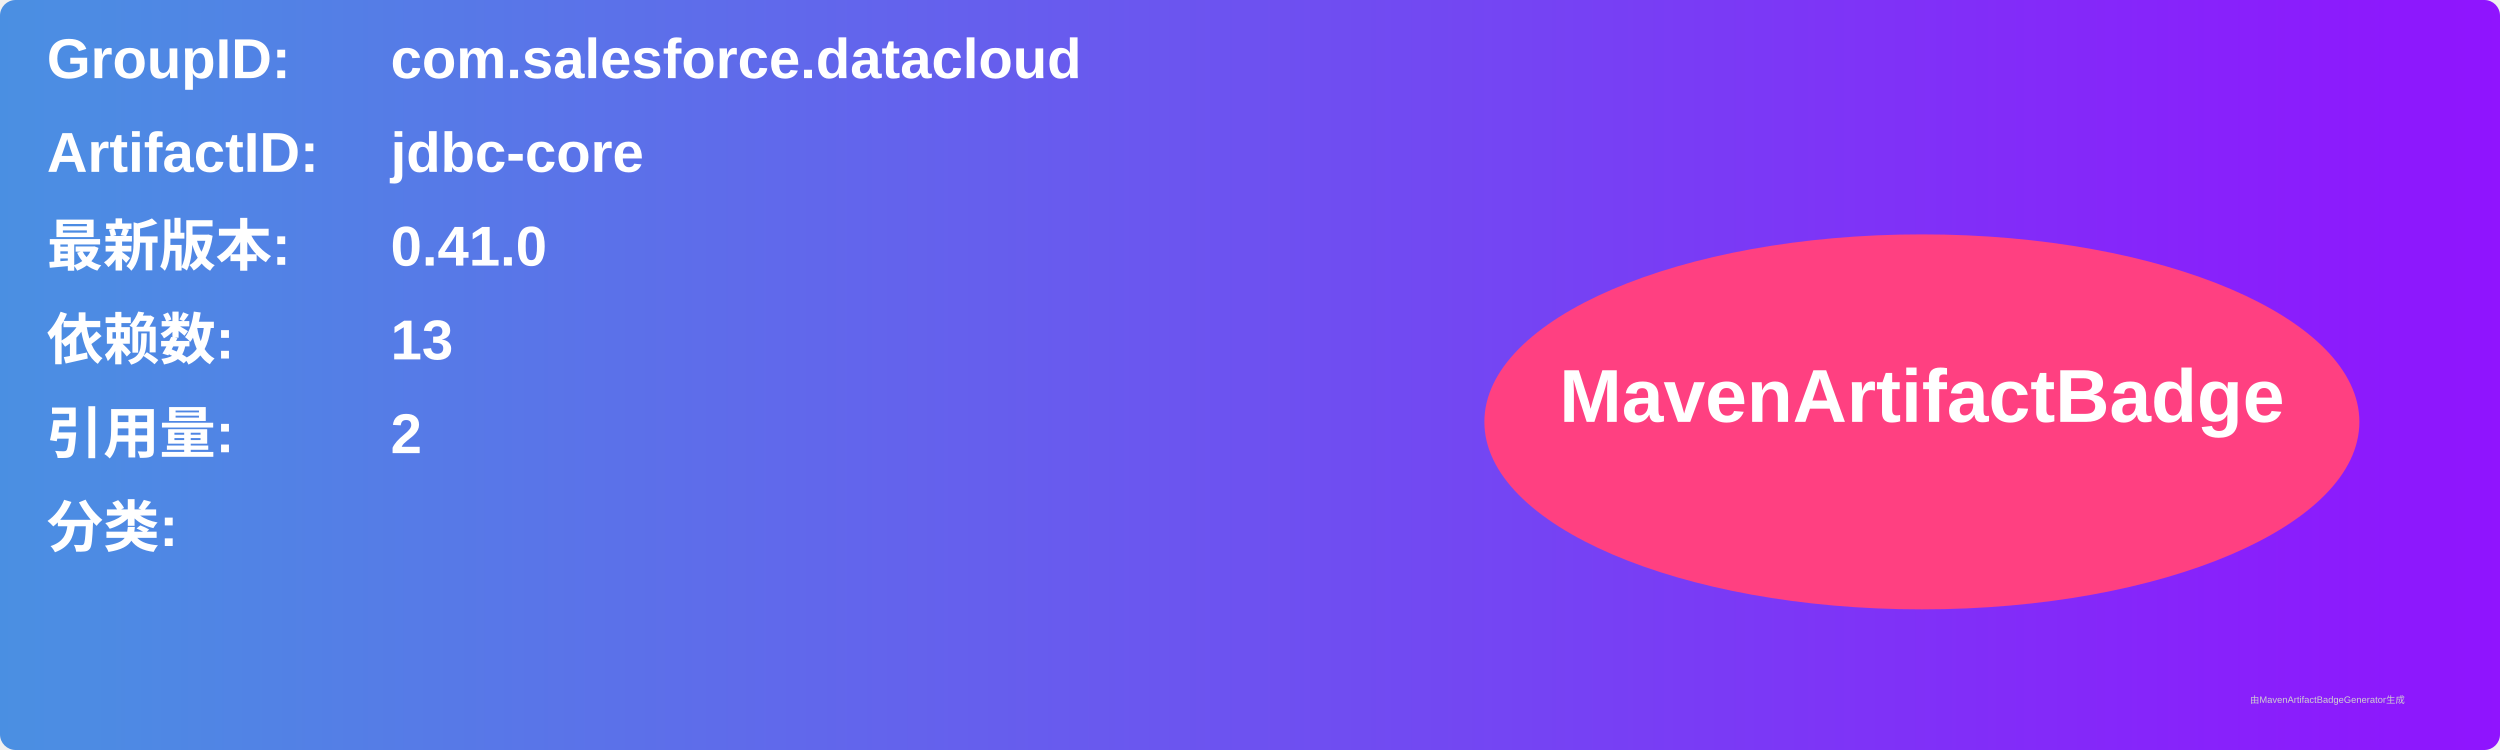
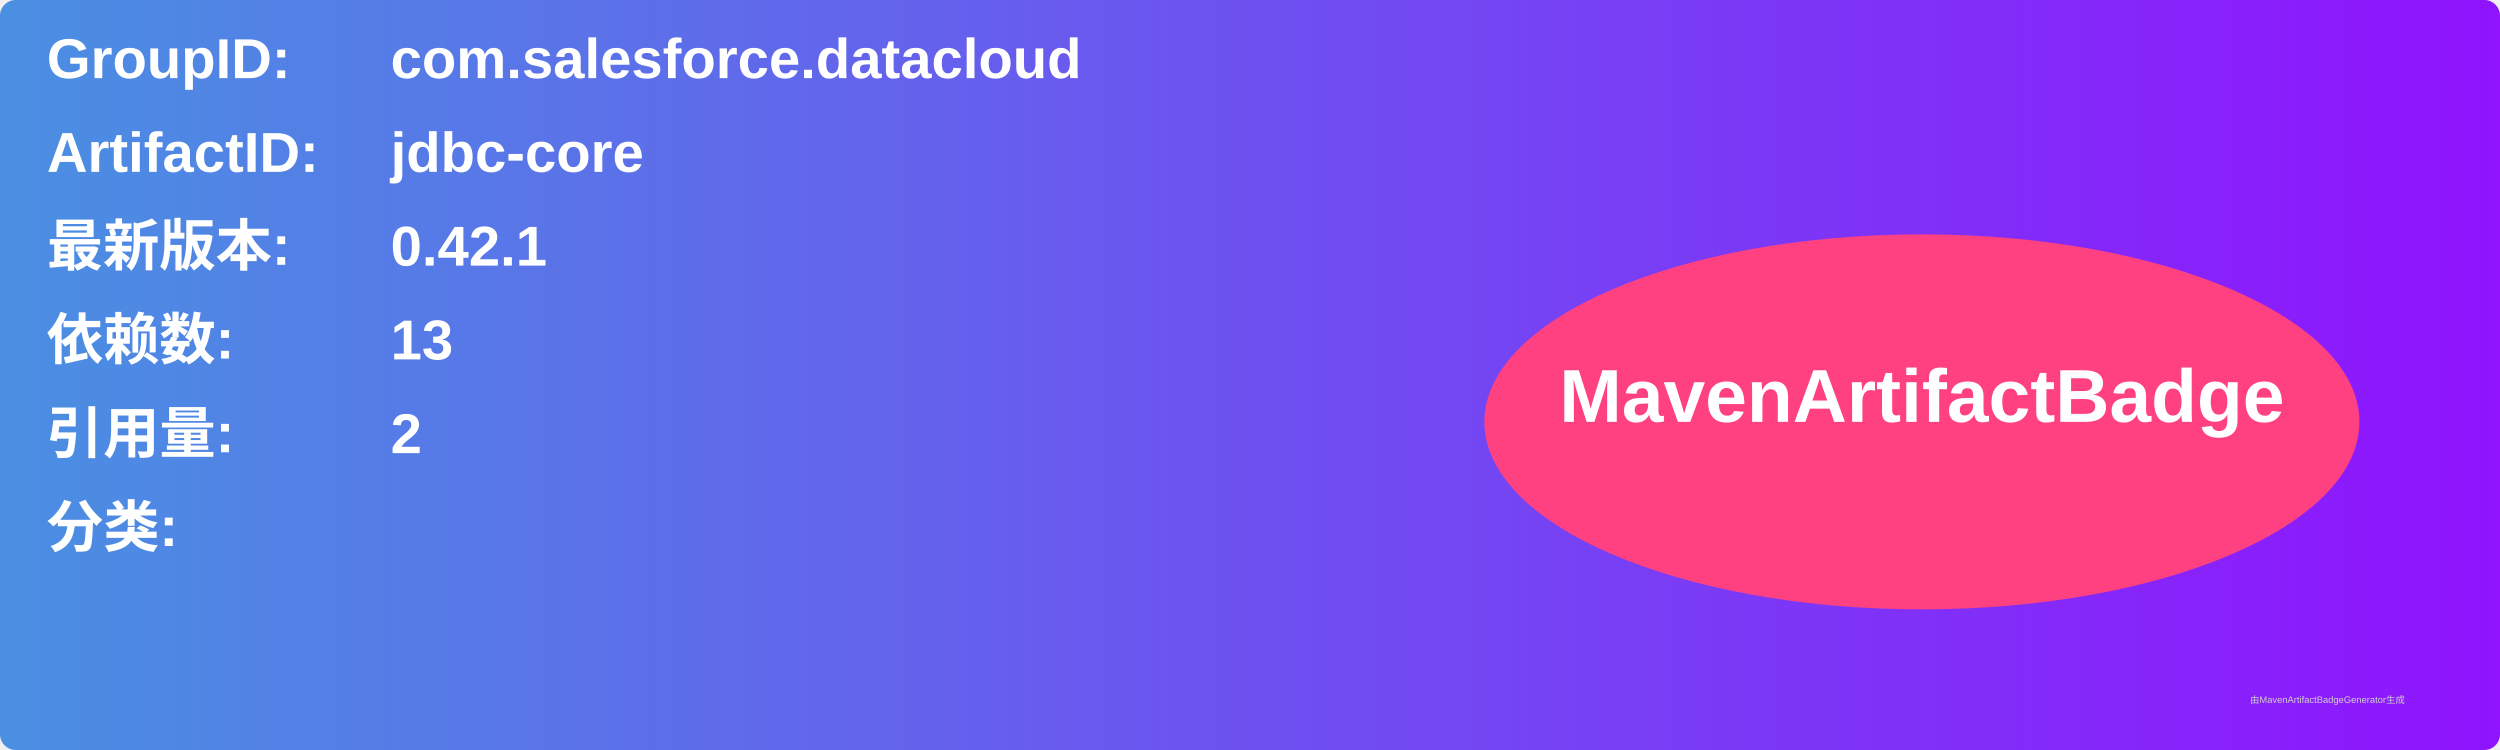
<svg xmlns="http://www.w3.org/2000/svg" width="800" height="240" viewBox="0 0 800 240">
  <linearGradient id="grad" x1="0%" y1="0%" x2="100%" y2="0%">
    <stop offset="0%" stop-color="#4a90e2" />
    <stop offset="100%" stop-color="#9013fe" />
  </linearGradient>
  <rect width="100%" height="100%" rx="5" ry="5" fill="url(#grad)" />
  <g transform="translate(15, 15)">
    <text x="0" y="10" font-family="Arial" font-size="18" fill="white" font-weight="bold" width="260">GroupID:</text>
    <text x="110" y="10" font-family="Arial" font-size="18" fill="white" font-weight="bold" width="460">com.salesforce.datacloud</text>
    <text x="0" y="40" font-family="Arial" font-size="18" fill="white" font-weight="bold" width="260">ArtifactID:</text>
    <text x="110" y="40" font-family="Arial" font-size="18" fill="white" font-weight="bold" width="460">jdbc-core</text>
    <text x="0" y="70" font-family="Arial" font-size="18" fill="white" font-weight="bold">最新版本:</text>
    <text x="110" y="70" font-family="Arial" font-size="18" fill="white" font-weight="bold">
-       <tspan font-weight="bold">0.41.0</tspan>
+       <tspan font-weight="bold">0.42.1</tspan>
    </text>
    <text x="0" y="100" font-family="Arial" font-size="18" fill="white" font-weight="bold">依赖数: </text>
    <text x="110" y="100" font-family="Arial" font-size="18" fill="white">
      <tspan font-weight="bold">13</tspan>
    </text>
    <text x="0" y="130" font-family="Arial" font-size="18" fill="white" font-weight="bold">引用量: </text>
    <text x="110" y="130" font-family="Arial" font-size="18" fill="white">
      <tspan font-weight="bold">2</tspan>
    </text>
    <text x="0" y="160" font-family="Arial" font-size="18" fill="white" font-weight="bold">分类:</text>
    <text x="10" y="190" font-family="Arial" font-size="10" fill="white">
      <tspan font-weight="bold" />
    </text>
    <ellipse cx="600" cy="120" rx="140" ry="60" fill="#ff4081" />
    <text x="600" y="120" text-anchor="middle" font-family="Arial" font-size="24" fill="white" font-weight="bold">MavenArtifactBadge</text>
  </g>
  <text x="720" y="225" font-family="Arial" font-size="3" fill="#d0d0d0">由MavenArtifactBadgeGenerator生成</text>
</svg>
